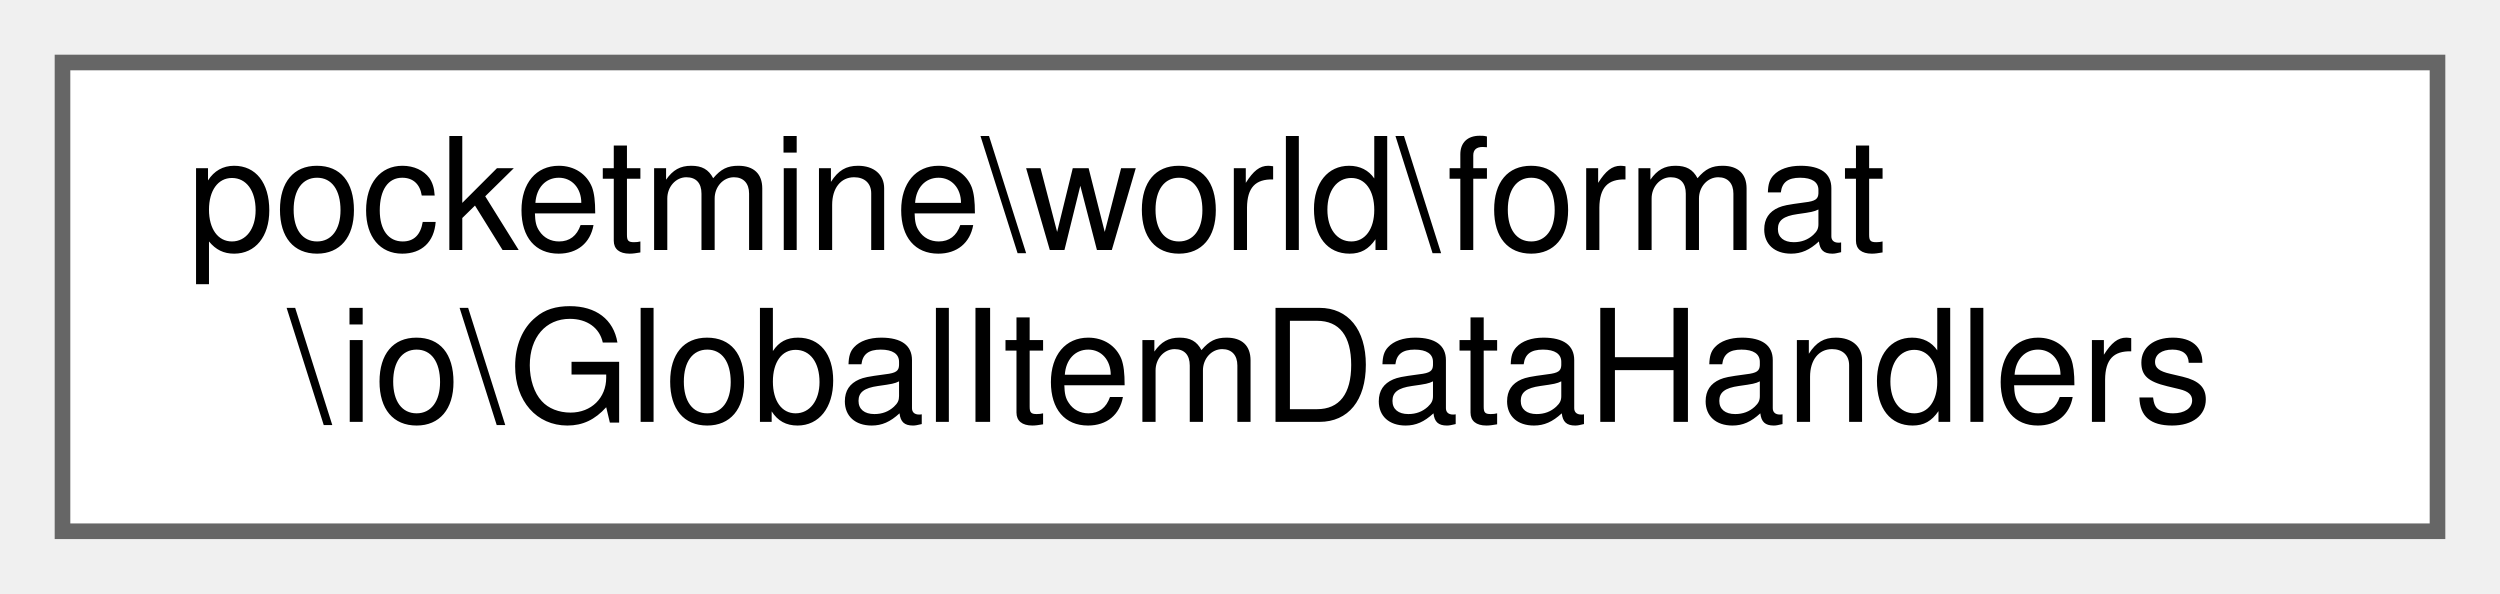
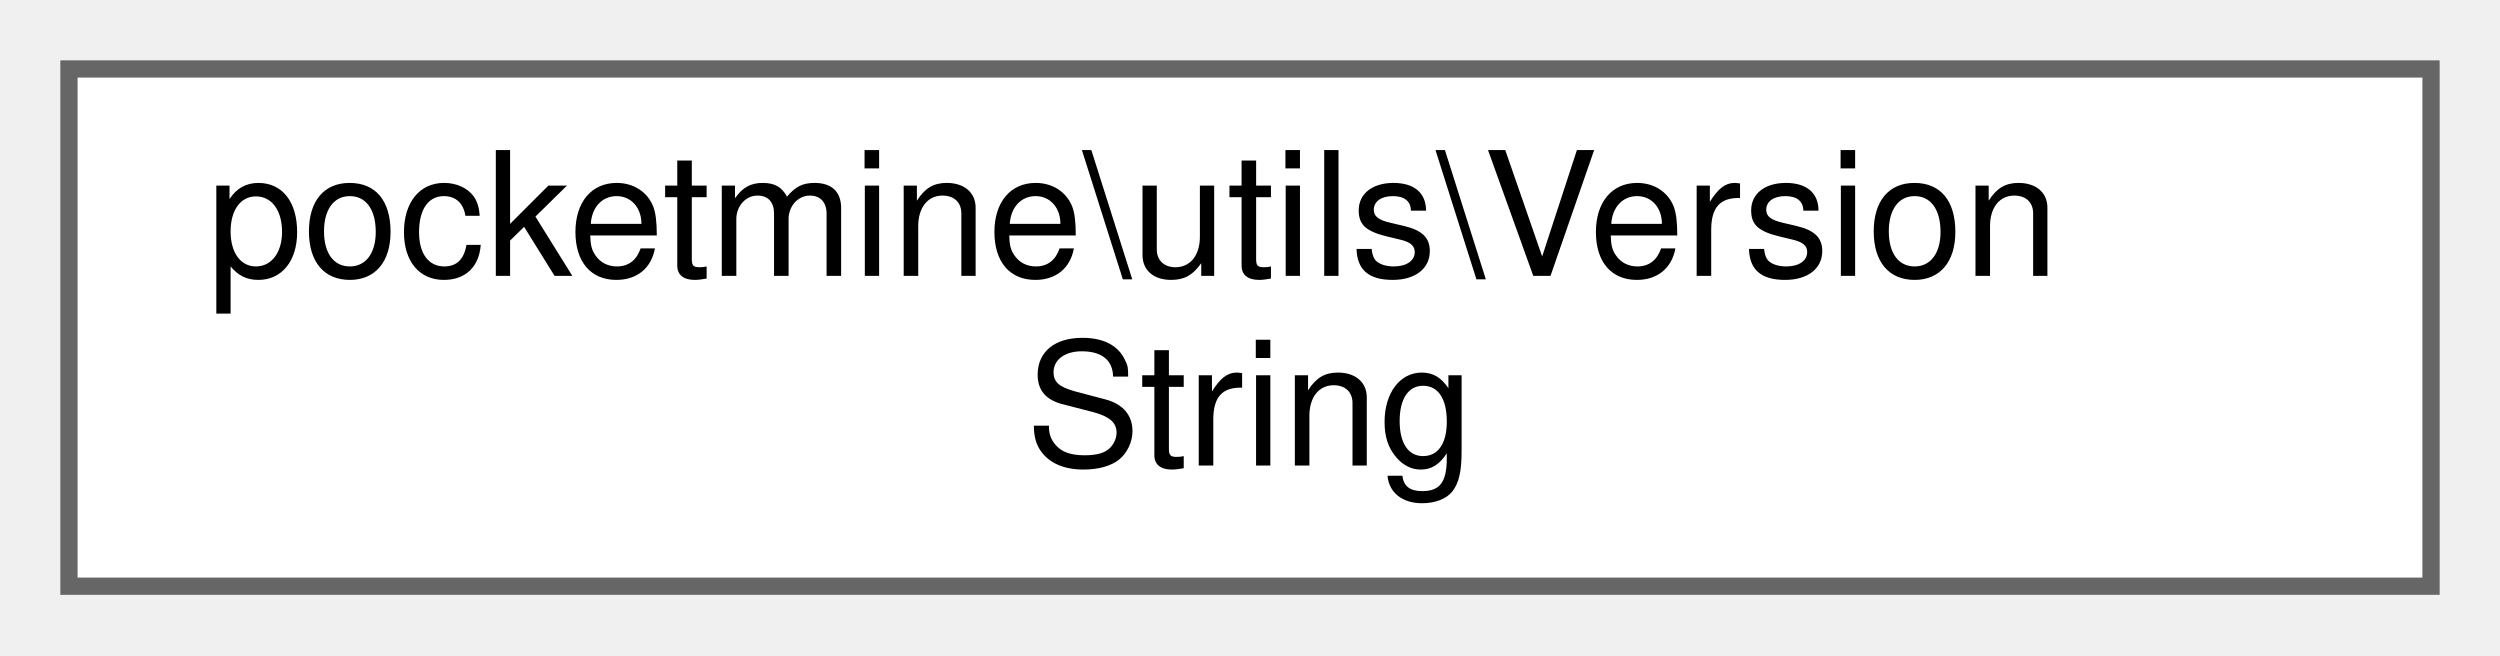
- <svg xmlns="http://www.w3.org/2000/svg" xmlns:xlink="http://www.w3.org/1999/xlink" width="160pt" height="38pt" viewBox="0.00 0.00 160.00 38.00">
+ <svg xmlns="http://www.w3.org/2000/svg" xmlns:xlink="http://www.w3.org/1999/xlink" width="145pt" height="38pt" viewBox="0.00 0.00 145.00 38.00">
  <g id="graph0" class="graph" transform="scale(1 1) rotate(0) translate(4 34)">
    <g id="Node000000" class="node">
      <g id="a_Node000000">
-         <a xlink:href="d2/df3/classpocketmine_1_1world_1_1format_1_1io_1_1_global_item_data_handlers.html" target="_top" xlink:title=" ">
-           <polygon fill="white" stroke="#666666" points="152,-30 0,-30 0,0 152,0 152,-30" />
-           <text text-anchor="start" x="8" y="-18" font-family="Helvetica,sans-Serif" font-size="10.00">pocketmine\world\format</text>
-           <text text-anchor="middle" x="76" y="-7" font-family="Helvetica,sans-Serif" font-size="10.00">\io\GlobalItemDataHandlers</text>
+         <a xlink:href="df/d22/classpocketmine_1_1utils_1_1_version_string.html" target="_top" xlink:title=" ">
+           <polygon fill="white" stroke="#666666" points="137,-30 0,-30 0,0 137,0 137,-30" />
+           <text text-anchor="start" x="8" y="-18" font-family="Helvetica,sans-Serif" font-size="10.00">pocketmine\utils\Version</text>
+           <text text-anchor="middle" x="68.5" y="-7" font-family="Helvetica,sans-Serif" font-size="10.00">String</text>
        </a>
      </g>
    </g>
  </g>
</svg>
